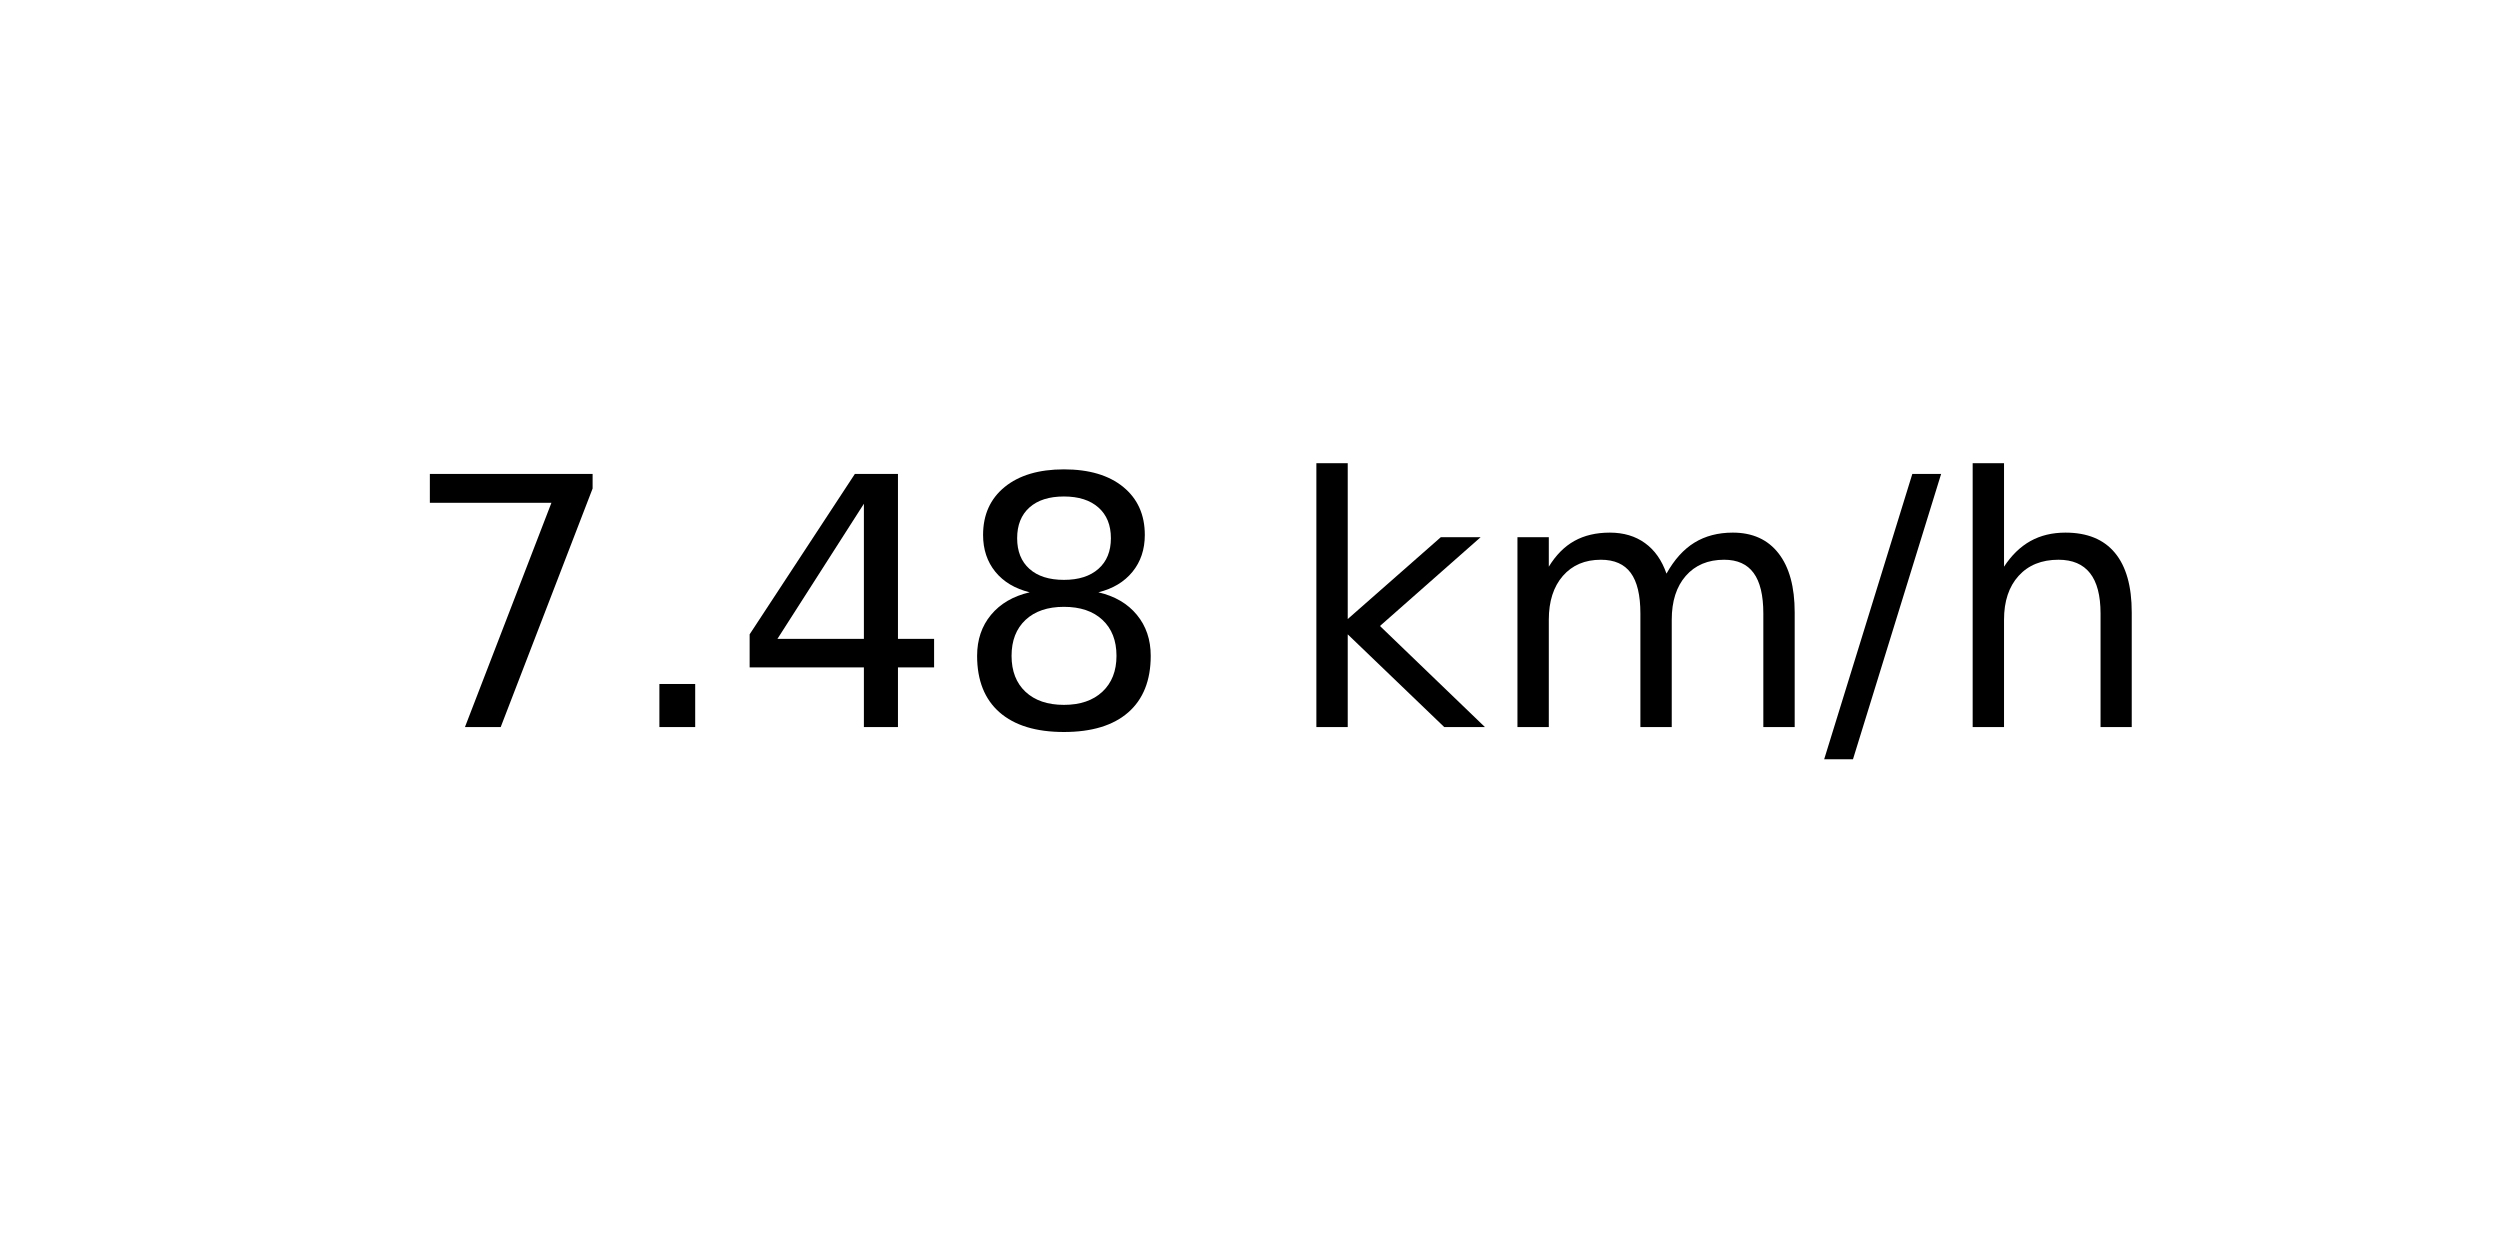
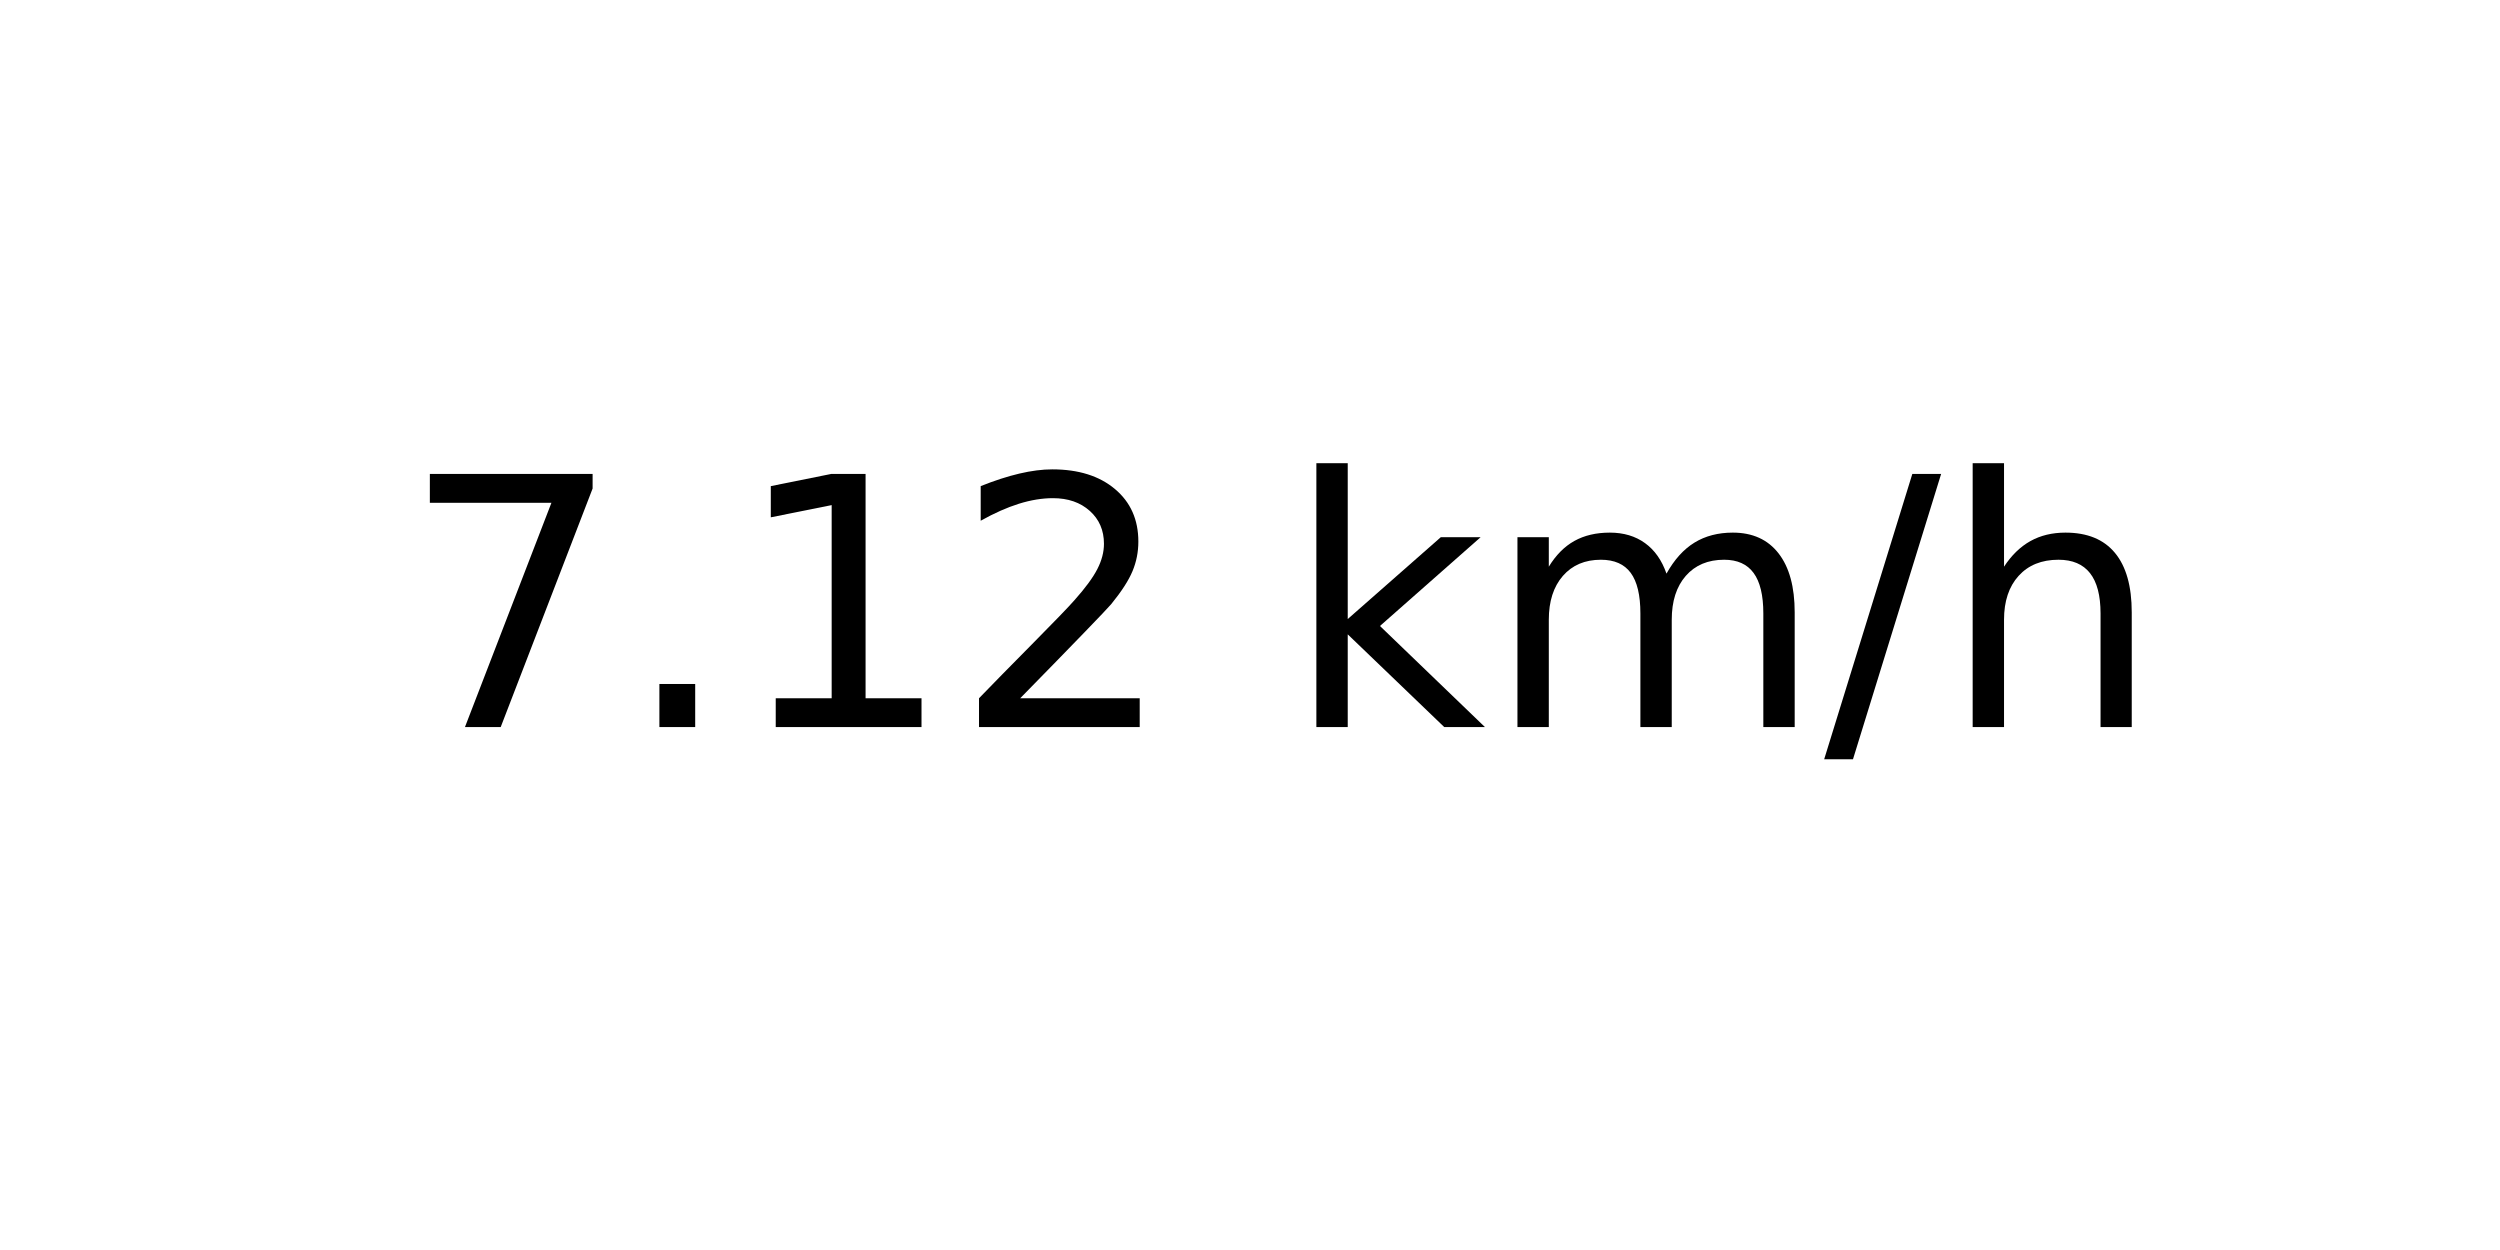
<svg xmlns="http://www.w3.org/2000/svg" xmlns:xlink="http://www.w3.org/1999/xlink" width="72pt" height="36pt" viewBox="0 0 72 36" version="1.1">
  <defs>
    <style type="text/css">*{stroke-linejoin: round; stroke-linecap: butt}</style>
  </defs>
  <g id="figure_1">
    <g id="axes_1">
      <g id="text_1">
        <g transform="translate(11.55937 20.93937) scale(0.1 -0.1)">
          <defs>
            <path id="DejaVuSans-37" d="M 525 4666  L 3525 4666  L 3525 4397  L 1831 0  L 1172 0  L 2766 4134  L 525 4134  L 525 4666  z " transform="scale(0.015625)" />
            <path id="DejaVuSans-2e" d="M 684 794  L 1344 794  L 1344 0  L 684 0  L 684 794  z " transform="scale(0.015625)" />
-             <path id="DejaVuSans-34" d="M 2419 4116  L 825 1625  L 2419 1625  L 2419 4116  z M 2253 4666  L 3047 4666  L 3047 1625  L 3713 1625  L 3713 1100  L 3047 1100  L 3047 0  L 2419 0  L 2419 1100  L 313 1100  L 313 1709  L 2253 4666  z " transform="scale(0.015625)" />
-             <path id="DejaVuSans-38" d="M 2034 2216  Q 1584 2216 1326 1975  Q 1069 1734 1069 1313  Q 1069 891 1326 650  Q 1584 409 2034 409  Q 2484 409 2743 651  Q 3003 894 3003 1313  Q 3003 1734 2745 1975  Q 2488 2216 2034 2216  z M 1403 2484  Q 997 2584 770 2862  Q 544 3141 544 3541  Q 544 4100 942 4425  Q 1341 4750 2034 4750  Q 2731 4750 3128 4425  Q 3525 4100 3525 3541  Q 3525 3141 3298 2862  Q 3072 2584 2669 2484  Q 3125 2378 3379 2068  Q 3634 1759 3634 1313  Q 3634 634 3220 271  Q 2806 -91 2034 -91  Q 1263 -91 848 271  Q 434 634 434 1313  Q 434 1759 690 2068  Q 947 2378 1403 2484  z M 1172 3481  Q 1172 3119 1398 2916  Q 1625 2713 2034 2713  Q 2441 2713 2670 2916  Q 2900 3119 2900 3481  Q 2900 3844 2670 4047  Q 2441 4250 2034 4250  Q 1625 4250 1398 4047  Q 1172 3844 1172 3481  z " transform="scale(0.015625)" />
+             <path id="DejaVuSans-31" d="M 794 531  L 1825 531  L 1825 4091  L 703 3866  L 703 4441  L 1819 4666  L 2450 4666  L 2450 531  L 3481 531  L 3481 0  L 794 0  L 794 531  z " transform="scale(0.015625)" />
+             <path id="DejaVuSans-32" d="M 1228 531  L 3431 531  L 3431 0  L 469 0  L 469 531  Q 828 903 1448 1529  Q 2069 2156 2228 2338  Q 2531 2678 2651 2914  Q 2772 3150 2772 3378  Q 2772 3750 2511 3984  Q 2250 4219 1831 4219  Q 1534 4219 1204 4116  Q 875 4013 500 3803  L 500 4441  Q 881 4594 1212 4672  Q 1544 4750 1819 4750  Q 2544 4750 2975 4387  Q 3406 4025 3406 3419  Q 3406 3131 3298 2873  Q 3191 2616 2906 2266  Q 2828 2175 2409 1742  Q 1991 1309 1228 531  z " transform="scale(0.015625)" />
            <path id="DejaVuSans-20" transform="scale(0.015625)" />
            <path id="DejaVuSans-6b" d="M 581 4863  L 1159 4863  L 1159 1991  L 2875 3500  L 3609 3500  L 1753 1863  L 3688 0  L 2938 0  L 1159 1709  L 1159 0  L 581 0  L 581 4863  z " transform="scale(0.015625)" />
            <path id="DejaVuSans-6d" d="M 3328 2828  Q 3544 3216 3844 3400  Q 4144 3584 4550 3584  Q 5097 3584 5394 3201  Q 5691 2819 5691 2113  L 5691 0  L 5113 0  L 5113 2094  Q 5113 2597 4934 2840  Q 4756 3084 4391 3084  Q 3944 3084 3684 2787  Q 3425 2491 3425 1978  L 3425 0  L 2847 0  L 2847 2094  Q 2847 2600 2669 2842  Q 2491 3084 2119 3084  Q 1678 3084 1418 2786  Q 1159 2488 1159 1978  L 1159 0  L 581 0  L 581 3500  L 1159 3500  L 1159 2956  Q 1356 3278 1631 3431  Q 1906 3584 2284 3584  Q 2666 3584 2933 3390  Q 3200 3197 3328 2828  z " transform="scale(0.015625)" />
            <path id="DejaVuSans-2f" d="M 1625 4666  L 2156 4666  L 531 -594  L 0 -594  L 1625 4666  z " transform="scale(0.015625)" />
            <path id="DejaVuSans-68" d="M 3513 2113  L 3513 0  L 2938 0  L 2938 2094  Q 2938 2591 2744 2837  Q 2550 3084 2163 3084  Q 1697 3084 1428 2787  Q 1159 2491 1159 1978  L 1159 0  L 581 0  L 581 4863  L 1159 4863  L 1159 2956  Q 1366 3272 1645 3428  Q 1925 3584 2291 3584  Q 2894 3584 3203 3211  Q 3513 2838 3513 2113  z " transform="scale(0.015625)" />
          </defs>
          <use xlink:href="#DejaVuSans-37" />
          <use xlink:href="#DejaVuSans-2e" x="63.623" />
-           <use xlink:href="#DejaVuSans-34" x="95.41" />
-           <use xlink:href="#DejaVuSans-38" x="159.033" />
+           <use xlink:href="#DejaVuSans-31" x="95.41" />
+           <use xlink:href="#DejaVuSans-32" x="159.033" />
          <use xlink:href="#DejaVuSans-20" x="222.656" />
          <use xlink:href="#DejaVuSans-6b" x="254.443" />
          <use xlink:href="#DejaVuSans-6d" x="312.354" />
          <use xlink:href="#DejaVuSans-2f" x="409.766" />
          <use xlink:href="#DejaVuSans-68" x="443.457" />
        </g>
      </g>
    </g>
  </g>
</svg>
